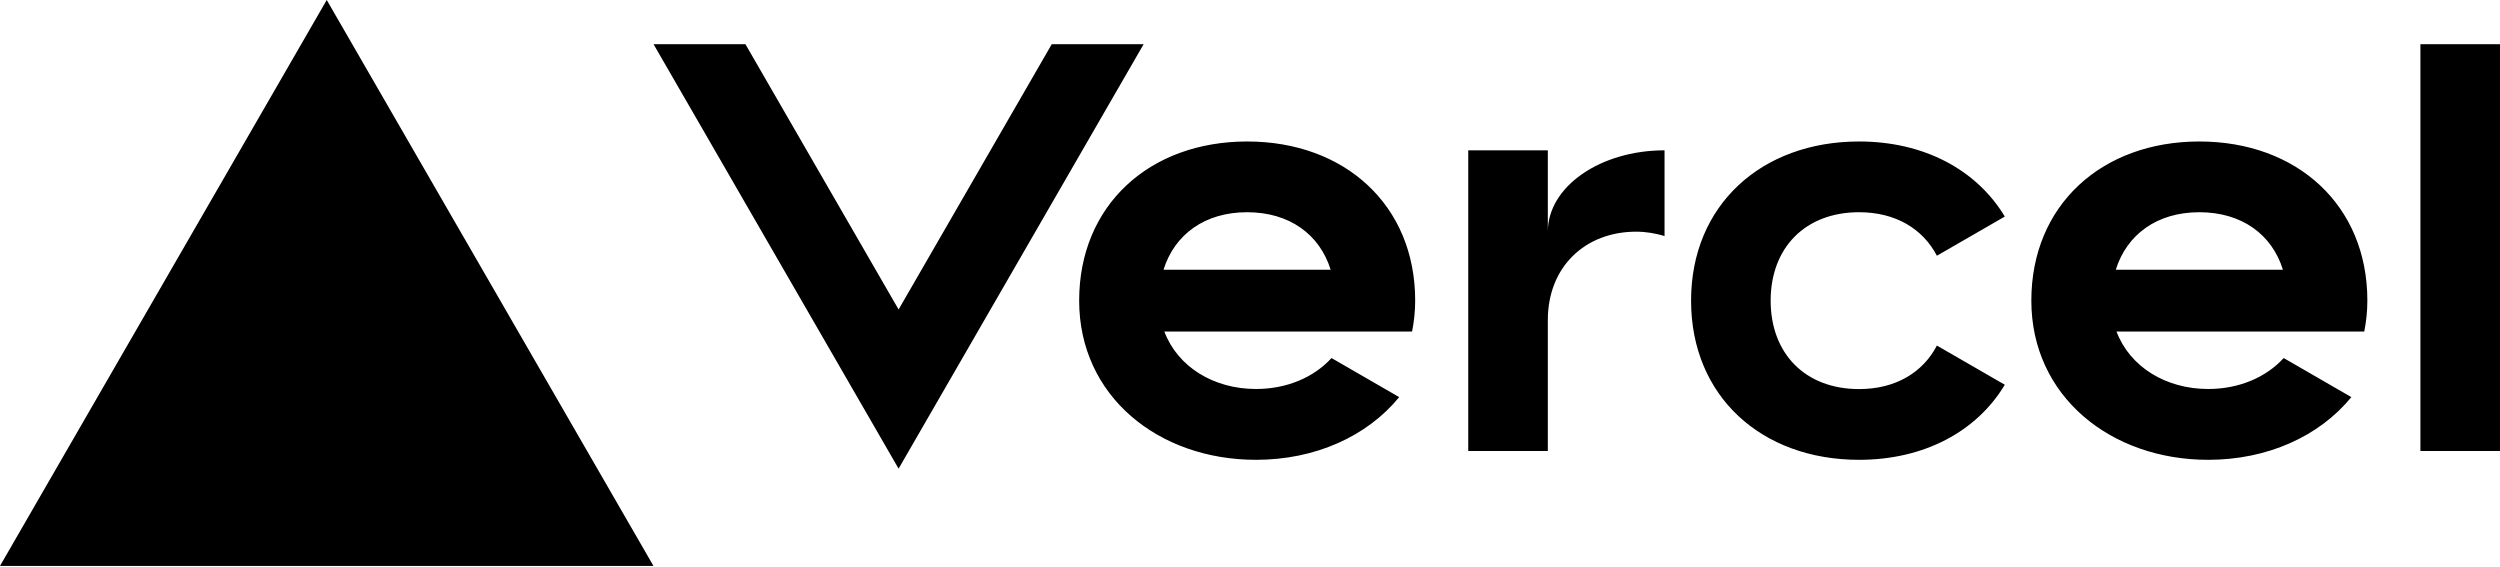
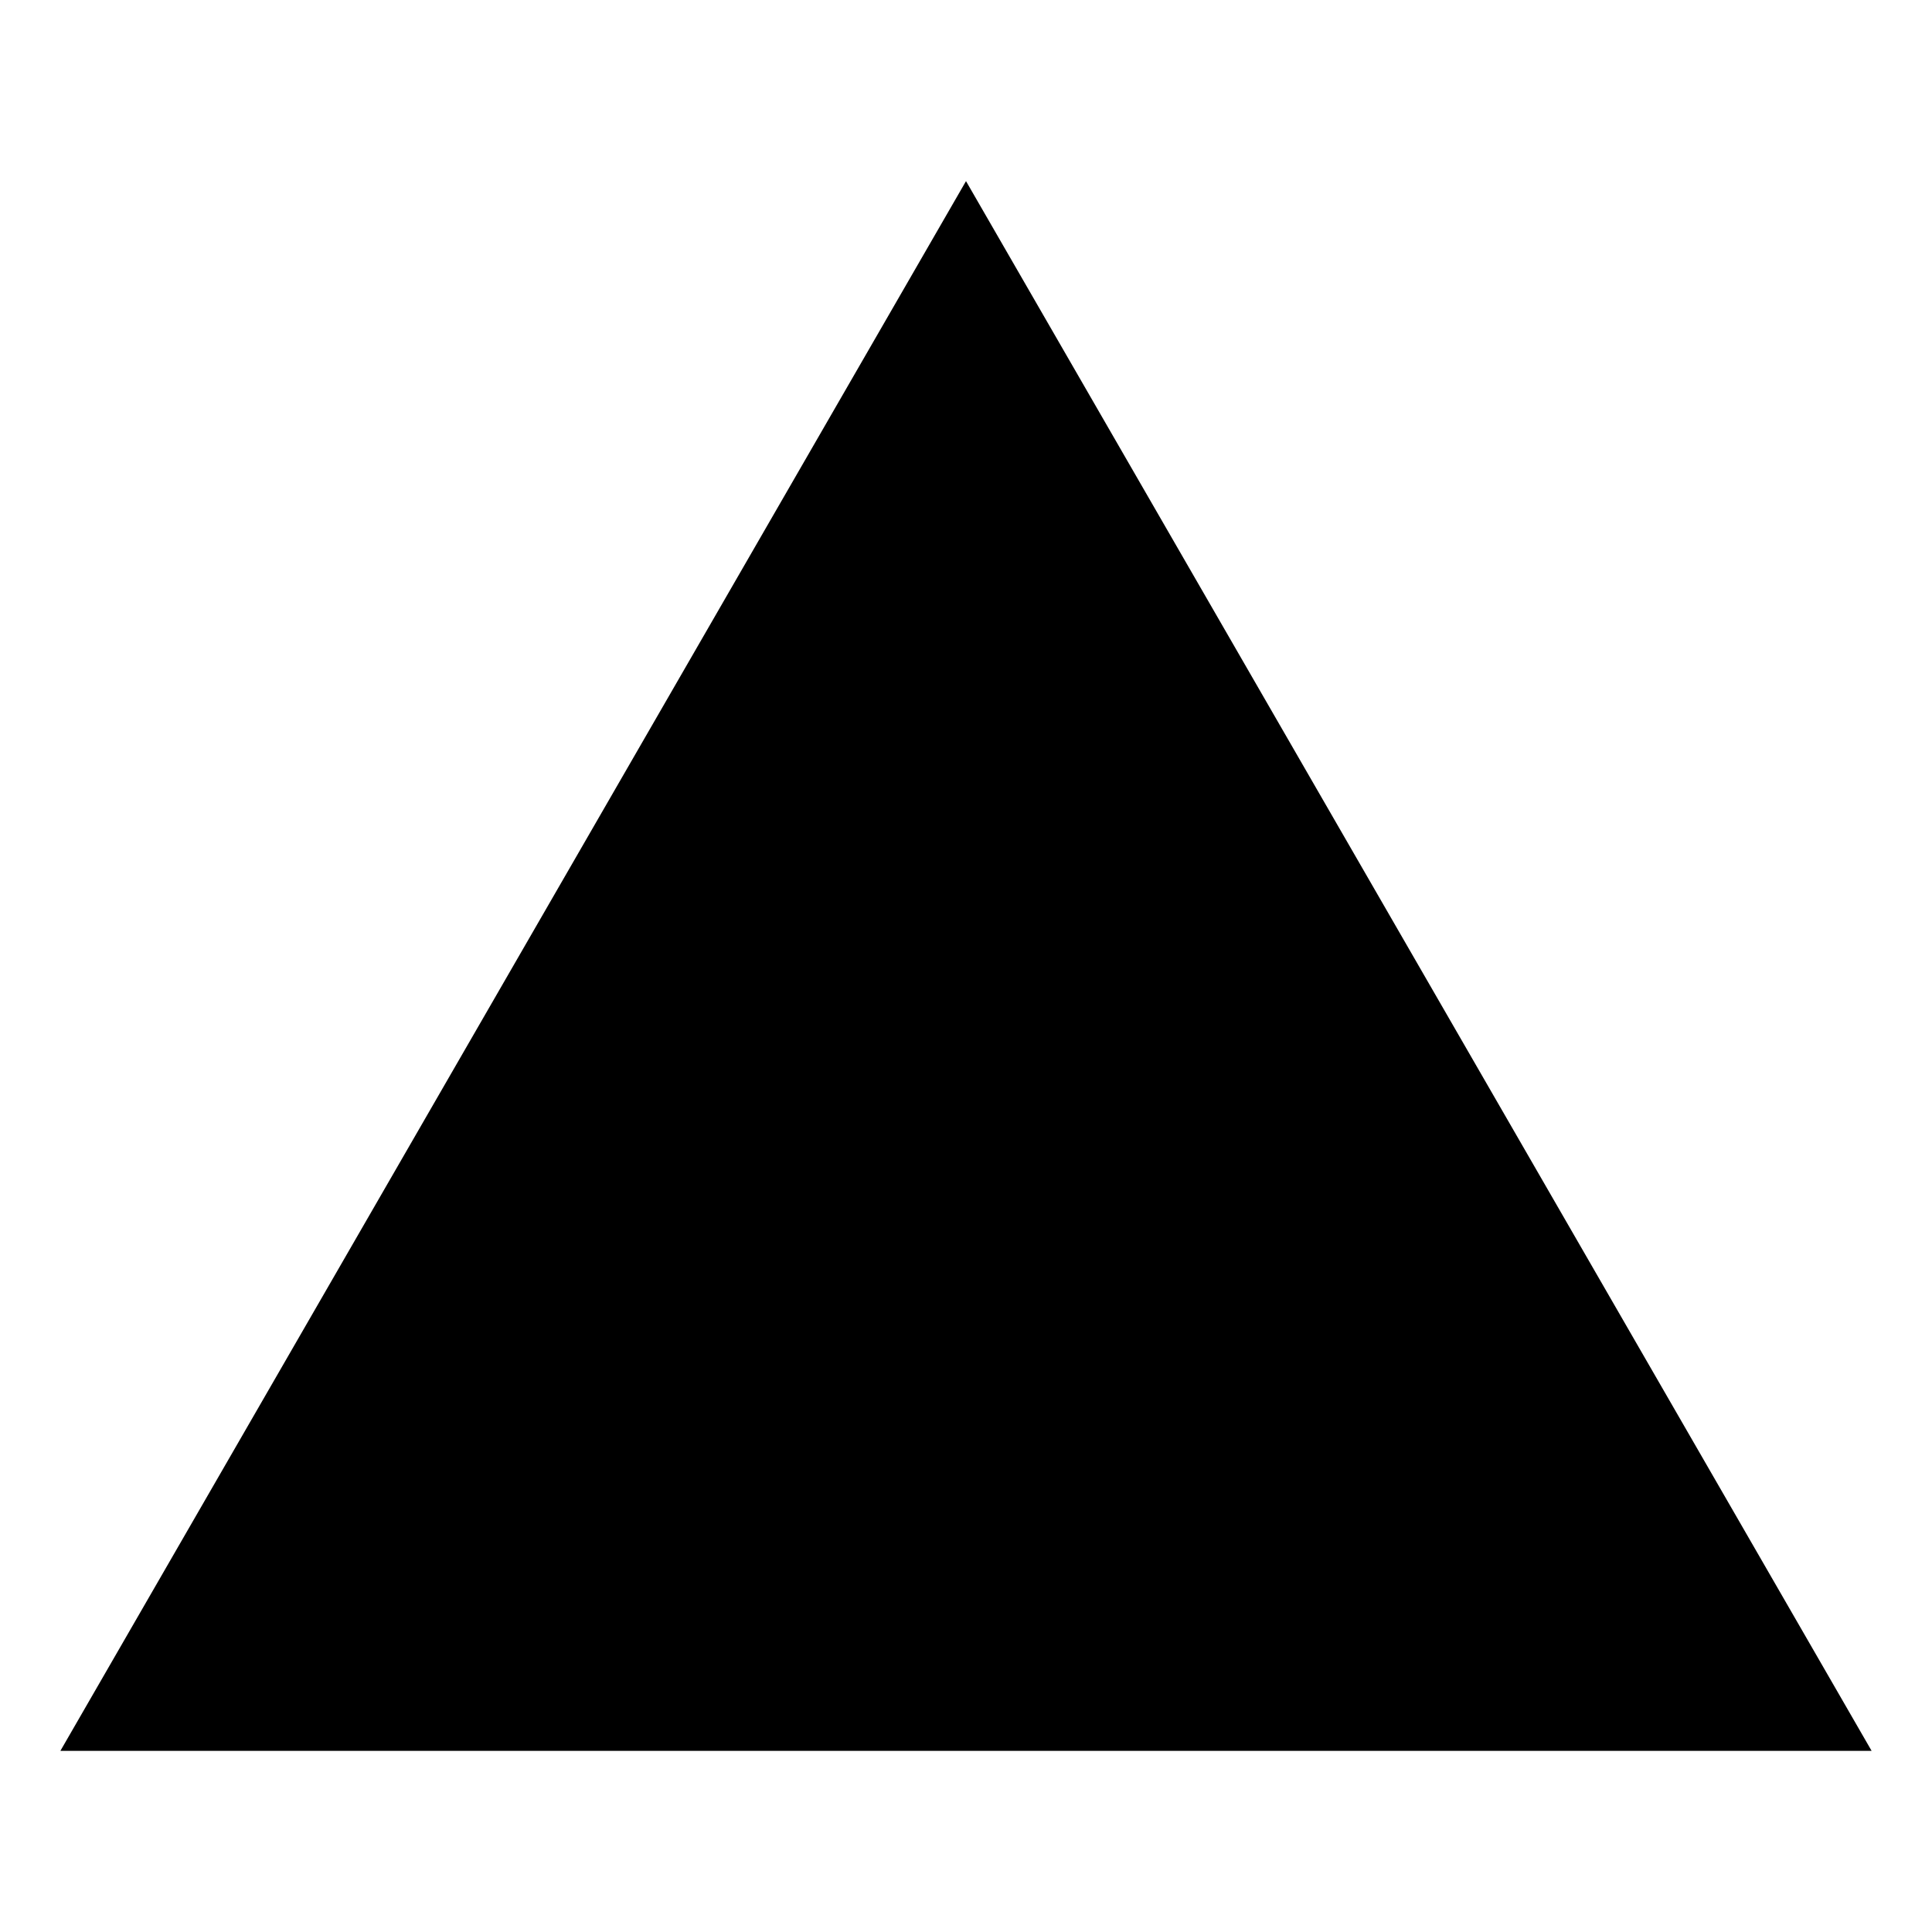
- <svg xmlns="http://www.w3.org/2000/svg" width="512px" height="116px" viewBox="0 0 512 116" version="1.1" preserveAspectRatio="xMidYMid">
-   <g>
-     <path d="M255.42,28.976 C235.427,28.976 221.012,42.015 221.012,61.573 C221.012,81.132 237.238,94.171 257.231,94.171 C269.311,94.171 279.959,89.39 286.551,81.331 L272.697,73.327 C269.039,77.329 263.479,79.665 257.231,79.665 C248.557,79.665 241.186,75.138 238.452,67.894 L289.195,67.894 C289.594,65.865 289.829,63.765 289.829,61.555 C289.829,42.015 275.414,28.976 255.42,28.976 Z M238.289,55.235 C240.552,48.009 246.746,43.463 255.402,43.463 C264.077,43.463 270.271,48.009 272.516,55.235 L238.289,55.235 L238.289,55.235 Z M450.427,28.976 C430.434,28.976 416.018,42.015 416.018,61.573 C416.018,81.132 432.244,94.171 452.238,94.171 C464.317,94.171 474.965,89.39 481.557,81.331 L467.703,73.327 C464.045,77.329 458.486,79.665 452.238,79.665 C443.563,79.665 436.192,75.138 433.458,67.894 L484.201,67.894 C484.6,65.865 484.835,63.765 484.835,61.555 C484.835,42.015 470.42,28.976 450.427,28.976 L450.427,28.976 Z M433.313,55.235 C435.577,48.009 441.77,43.463 450.427,43.463 C459.101,43.463 465.295,48.009 467.54,55.235 L433.313,55.235 Z M362.63,61.573 C362.63,72.439 369.729,79.683 380.74,79.683 C388.201,79.683 393.797,76.297 396.677,70.773 L410.585,78.796 C404.826,88.394 394.033,94.171 380.74,94.171 C360.729,94.171 346.332,81.132 346.332,61.573 C346.332,42.015 360.747,28.976 380.74,28.976 C394.033,28.976 404.808,34.753 410.585,44.351 L396.677,52.374 C393.797,46.85 388.201,43.463 380.74,43.463 C369.748,43.463 362.63,50.707 362.63,61.573 Z M512,9.055 L512,92.36 L495.701,92.36 L495.701,9.055 L512,9.055 Z M66.916,-1.42108547e-14 L133.831,115.903 L0,115.903 L66.916,-1.42108547e-14 Z M234.214,9.055 L184.032,95.982 L133.849,9.055 L152.666,9.055 L184.032,63.384 L215.398,9.055 L234.214,9.055 Z M340.899,30.787 L340.899,48.335 C339.088,47.81 337.168,47.448 335.104,47.448 C324.582,47.448 316.994,54.692 316.994,65.557 L316.994,92.36 L300.695,92.36 L300.695,30.787 L316.994,30.787 L316.994,47.448 C316.994,38.248 327.697,30.787 340.899,30.787 Z" fill="#000000" fill-rule="nonzero" />
-   </g>
+ <svg xmlns="http://www.w3.org/2000/svg" width="512px" height="512px" viewBox="0 0 512 512">
+   <path fill-rule="evenodd" d="M256,48,496,464H16Z" />
</svg>
